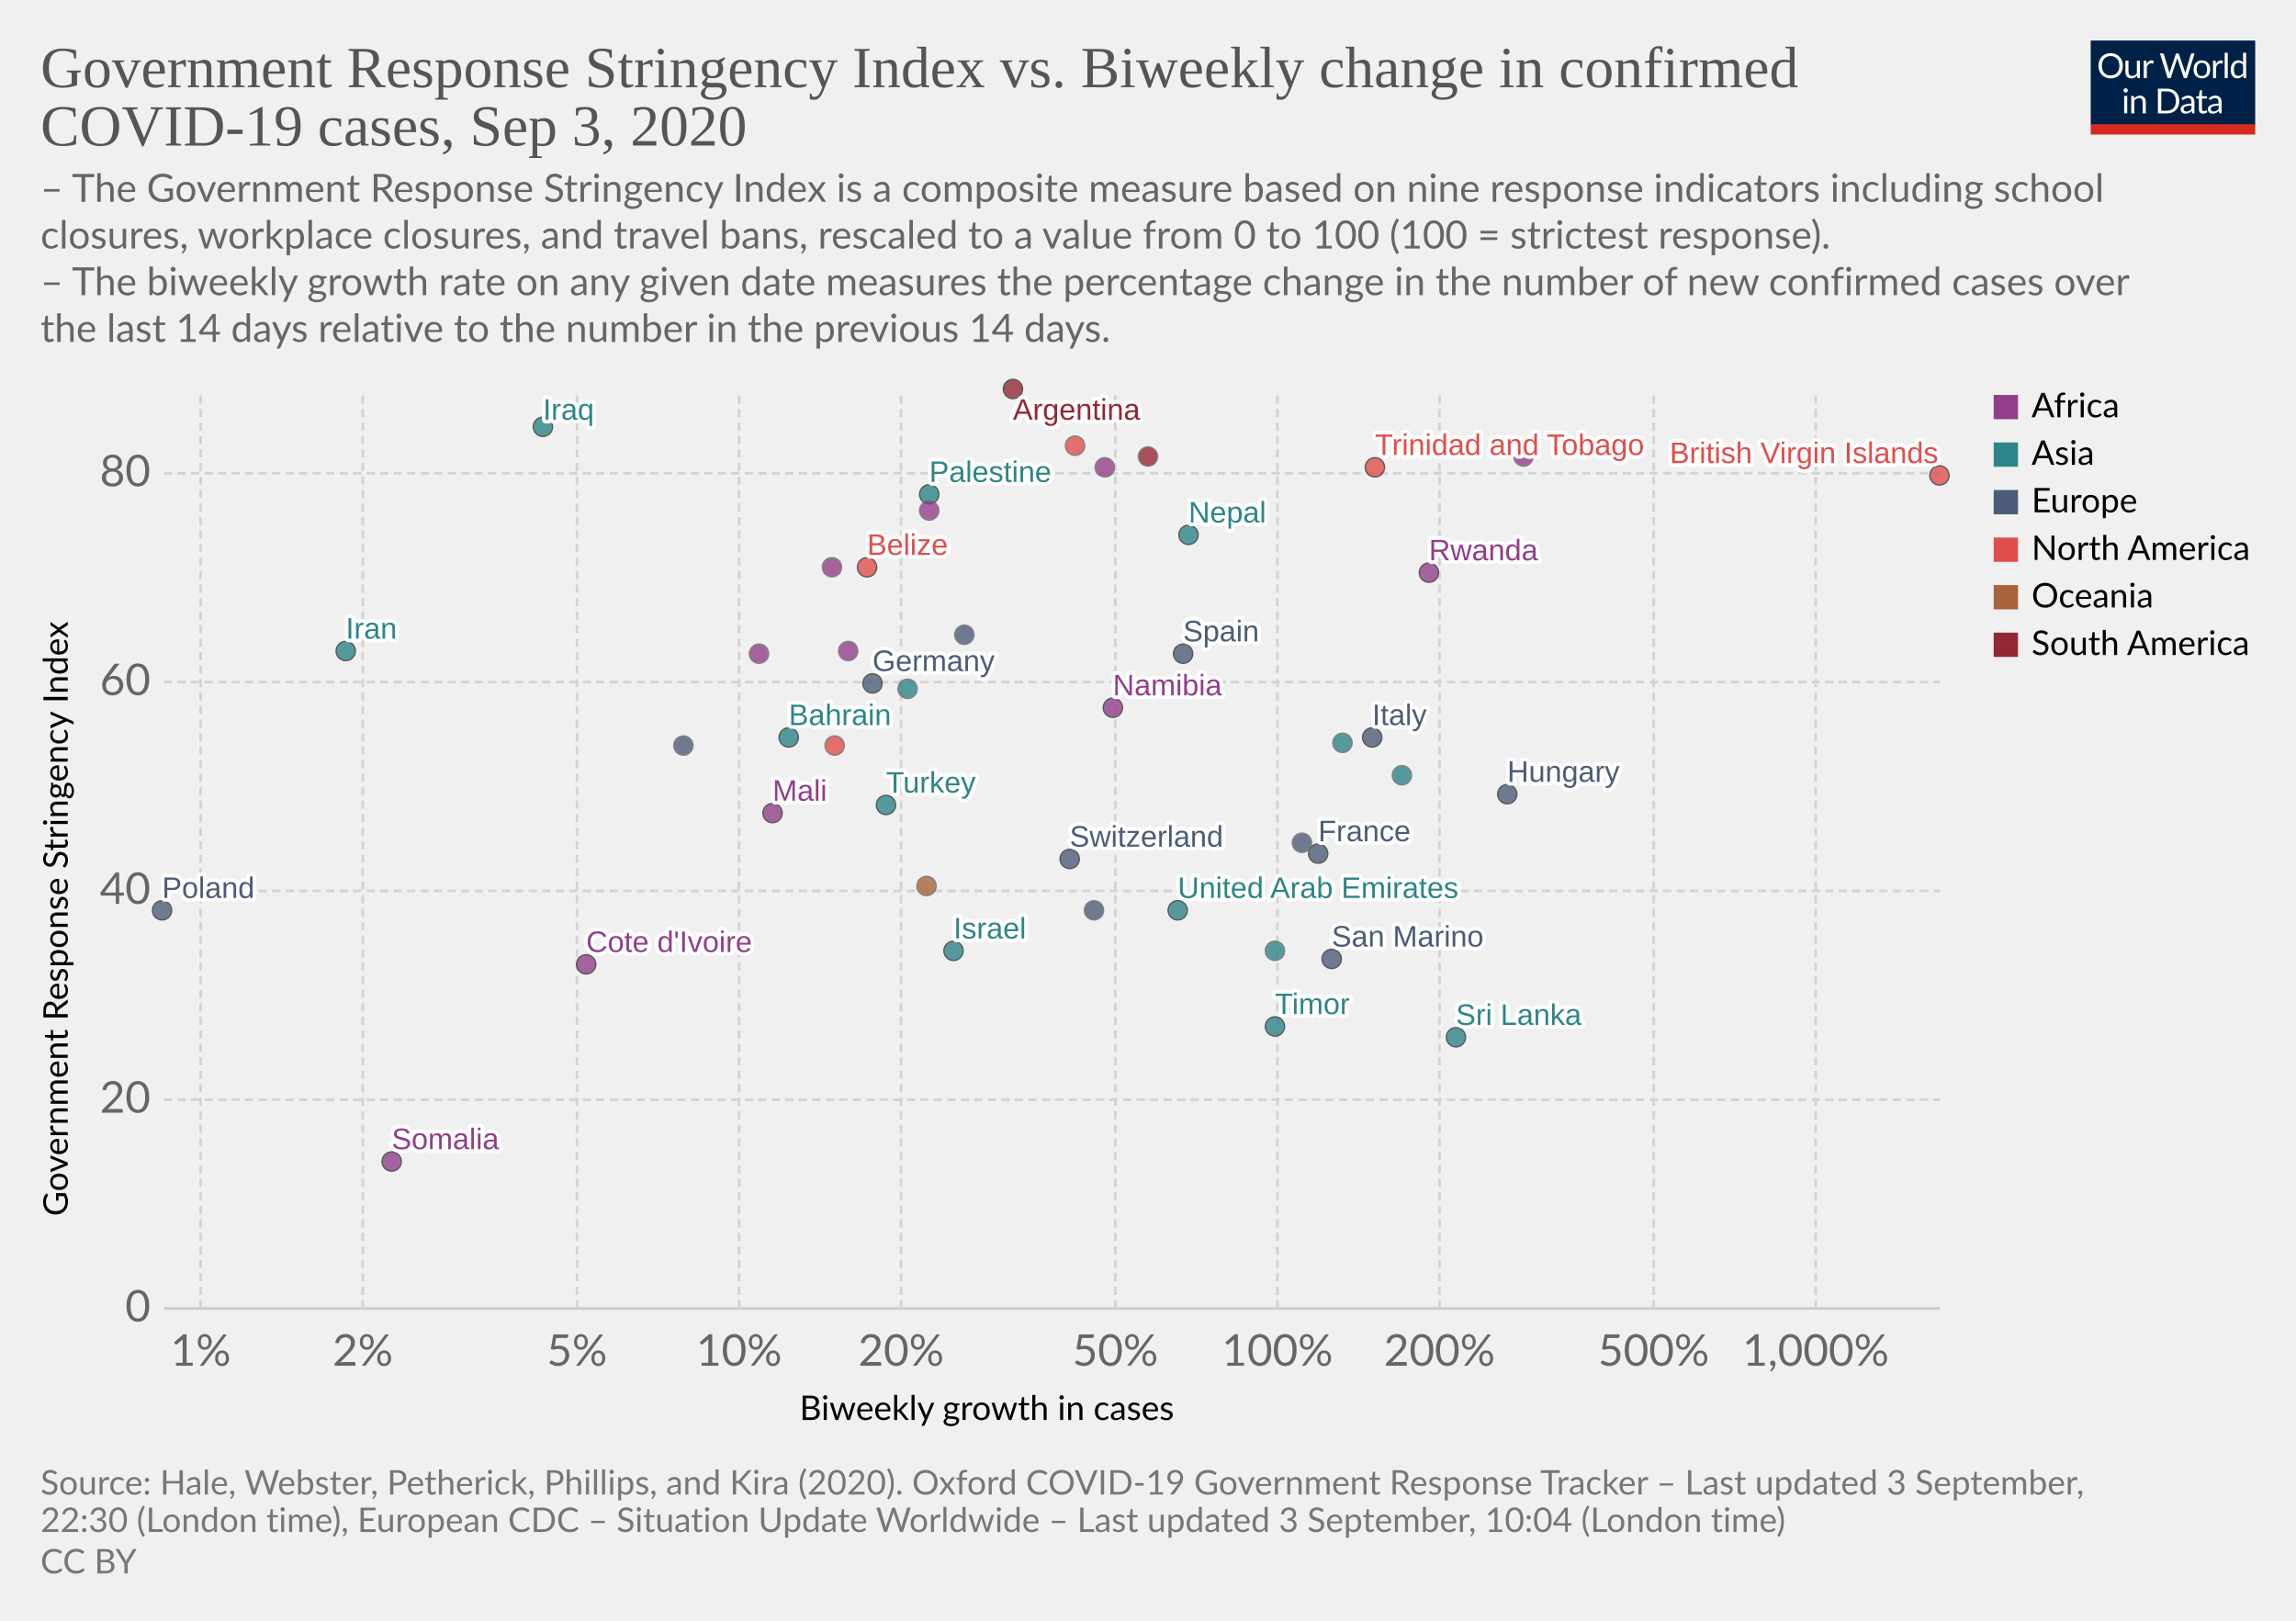
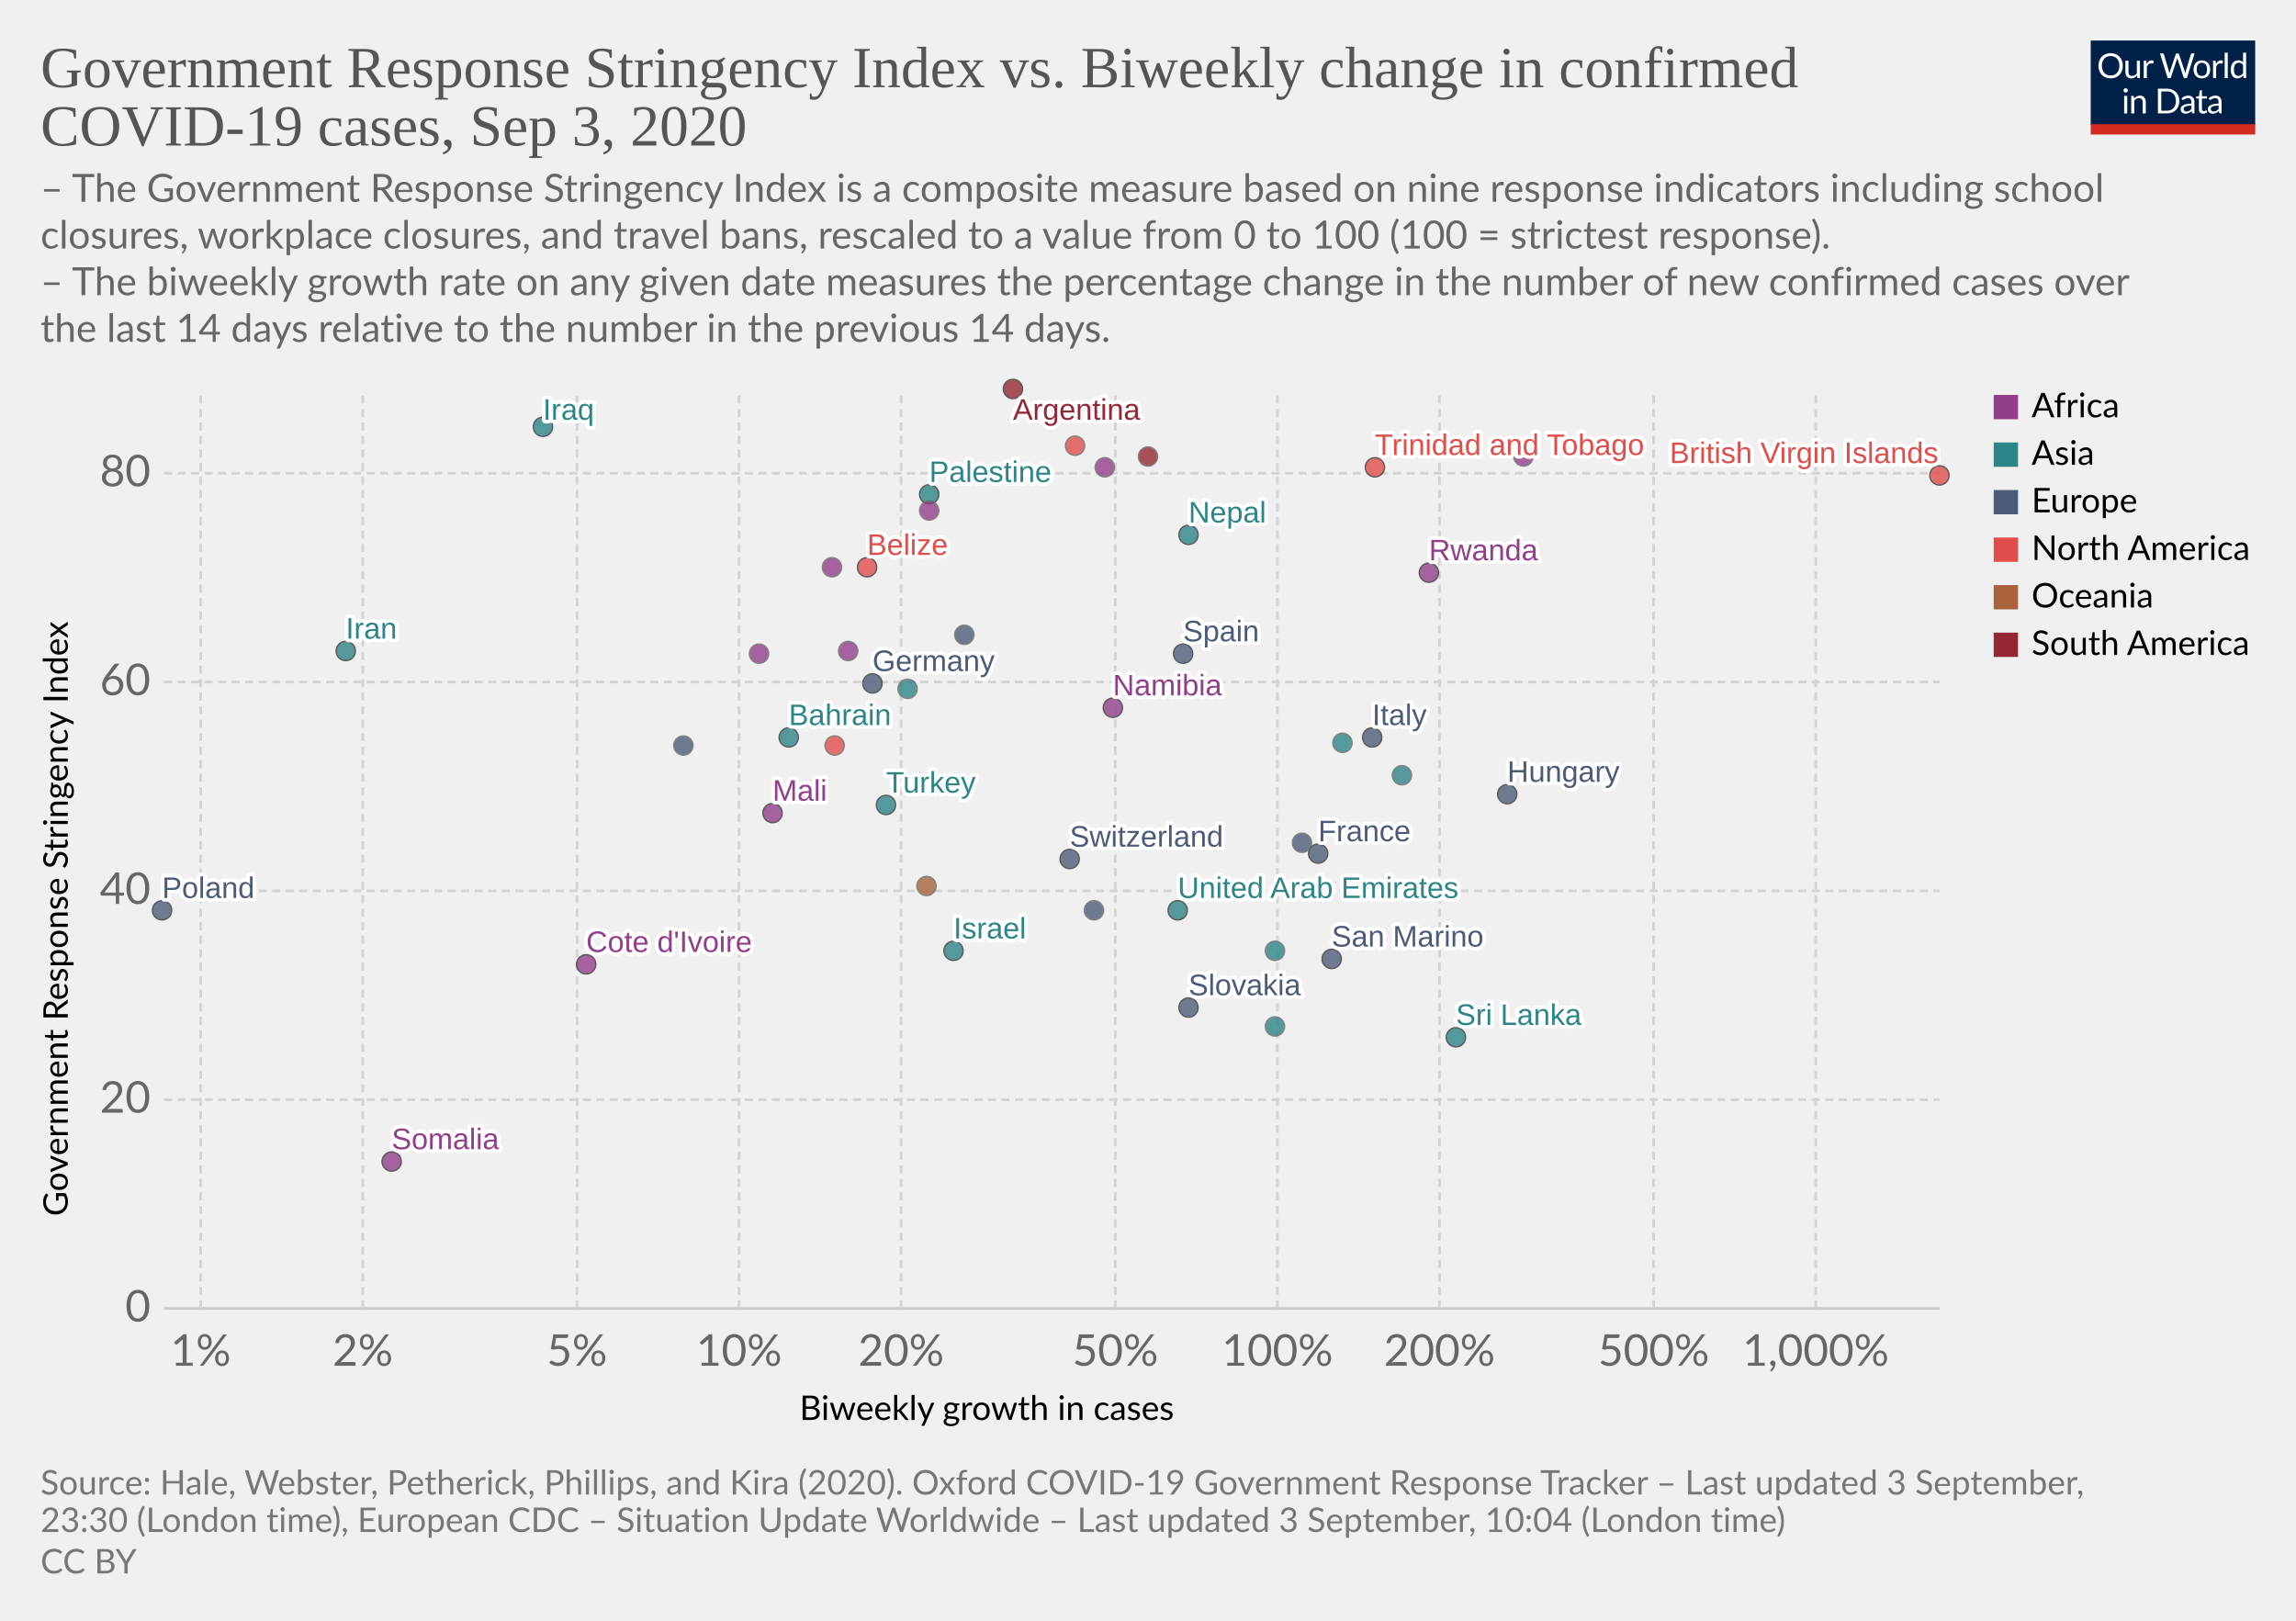
<svg xmlns="http://www.w3.org/2000/svg" version="1.1" style="background-color:#fff;-webkit-font-smoothing:antialiased" width="850" height="600" viewBox="0 0 850 600" font-family="Lato,'Helvetica Neue',Helvetica,Arial,sans-serif" font-size="18" text-rendering="optimizeLegibility">
  <g class="HeaderView">
    <g transform="matrix(.29 0 0 .29 774 15)">
      <svg width="210" height="120" viewBox="0 0 210 120" fill="none">
        <g clip-path="url(#clip0)">
          <path d="M0 0h210v107.89H0V0z" fill="#002147" />
          <path d="M40.98 32.25c0 2.36-.38 4.53-1.12 6.51a14.26 14.26 0 01-8.1 8.4c-1.9.78-4.02 1.17-6.34 1.17a16.6 16.6 0 01-6.33-1.17 14.31 14.31 0 01-8.08-8.4 18.29 18.29 0 01-1.12-6.51c0-2.36.38-4.53 1.12-6.5a14.32 14.32 0 018.07-8.44c1.92-.8 4.03-1.19 6.34-1.19 2.32 0 4.43.4 6.34 1.19 1.92.8 3.56 1.9 4.93 3.34a14.87 14.87 0 013.17 5.1 18.1 18.1 0 011.12 6.5zm-4.38 0c0-1.94-.26-3.68-.8-5.22a10.91 10.91 0 00-2.24-3.89 9.68 9.68 0 00-3.52-2.46 11.95 11.95 0 00-4.62-.86c-1.68 0-3.21.28-4.6.86a9.88 9.88 0 00-3.54 2.46 10.91 10.91 0 00-2.24 3.9c-.53 1.53-.8 3.27-.8 5.2 0 1.94.27 3.68.8 5.22a11.17 11.17 0 002.24 3.9 10.01 10.01 0 003.55 2.44c1.38.56 2.9.83 4.6.83 1.7 0 3.24-.27 4.61-.83a9.8 9.8 0 003.52-2.44 11.17 11.17 0 002.25-3.9c.53-1.54.8-3.28.8-5.21zm26.22-6.54V48H60.5c-.56 0-.9-.27-1.05-.81l-.31-2.4a12.45 12.45 0 01-3.26 2.6c-1.2.64-2.58.96-4.13.96-1.22 0-2.3-.2-3.24-.6a6.52 6.52 0 01-2.33-1.7 7.37 7.37 0 01-1.43-2.67c-.3-1.04-.46-2.2-.46-3.45V25.7h3.91v14.22c0 1.68.38 2.99 1.15 3.91.77.93 1.96 1.39 3.54 1.39 1.16 0 2.24-.27 3.23-.82a10.42 10.42 0 002.8-2.28V25.7h3.91zm8.61 4.47a9.94 9.94 0 012.6-3.56 5.64 5.64 0 013.76-1.3c.47 0 .92.05 1.34.15.44.1.83.27 1.17.49l-.3 2.92c-.09.37-.3.55-.66.55-.2 0-.5-.04-.9-.13a6.21 6.21 0 00-3.24.18c-.54.2-1.03.5-1.47.92-.42.4-.81.9-1.17 1.5-.33.58-.64 1.26-.92 2.02V48H67.7V25.71h2.25c.42 0 .72.08.88.25.16.16.27.44.33.83l.26 3.39zm61.16-13.7L122.75 48h-3.82l-7.99-24.05a21.95 21.95 0 01-.42-1.58 38.36 38.36 0 01-.44 1.58L102.05 48h-3.83L88.4 16.47h3.54c.38 0 .7.1.95.29.26.2.43.43.5.73l6.52 21.9c.1.4.2.83.28 1.28.1.46.2.94.29 1.46l.3-1.46c.12-.47.25-.9.38-1.27l7.41-21.91c.1-.25.26-.48.51-.69.27-.22.58-.33.95-.33h1.23c.38 0 .69.1.92.29.24.2.41.43.53.73l7.4 21.9a28.4 28.4 0 01.68 2.62 29.52 29.52 0 01.52-2.61l6.54-21.91c.07-.27.23-.5.48-.7.27-.21.58-.32.95-.32h3.32zm9.35 8.88c1.63 0 3.1.27 4.4.82a9.43 9.43 0 015.46 5.94c.5 1.4.74 2.98.74 4.73 0 1.76-.25 3.34-.74 4.75a9.43 9.43 0 01-5.46 5.92c-1.3.52-2.77.79-4.4.79-1.64 0-3.12-.27-4.44-.8a9.42 9.42 0 01-3.35-2.3c-.92-1-1.63-2.2-2.13-3.61-.49-1.41-.73-3-.73-4.75s.24-3.33.73-4.73c.5-1.43 1.2-2.64 2.13-3.63a9.4 9.4 0 013.35-2.31c1.32-.55 2.8-.82 4.44-.82zm0 19.89c2.2 0 3.84-.73 4.93-2.2 1.08-1.48 1.63-3.54 1.63-6.18 0-2.66-.55-4.72-1.63-6.2-1.09-1.49-2.73-2.23-4.93-2.23-1.12 0-2.09.2-2.93.57a5.7 5.7 0 00-2.06 1.65 7.5 7.5 0 00-1.24 2.67c-.26 1.04-.4 2.22-.4 3.54 0 2.64.55 4.7 1.64 6.18 1.1 1.47 2.76 2.2 4.99 2.2zm17.97-15.07a9.94 9.94 0 012.6-3.56 5.64 5.64 0 013.76-1.3c.47 0 .91.05 1.34.15.44.1.83.27 1.16.49l-.28 2.92c-.09.37-.31.55-.66.55-.2 0-.5-.04-.9-.13a6.2 6.2 0 00-3.24.18c-.54.2-1.03.5-1.47.92-.43.4-.82.9-1.17 1.5a13.1 13.1 0 00-.92 2.02V48h-3.94V25.71h2.24c.43 0 .72.08.88.25.17.16.28.44.33.83l.27 3.39zm15.04-14.59V48h-3.92V15.6h3.92zm19.55 15.43a6.22 6.22 0 00-2.38-2.05 6.7 6.7 0 00-2.86-.6c-2.07 0-3.66.75-4.77 2.23-1.12 1.48-1.68 3.6-1.68 6.33 0 1.46.13 2.7.38 3.74a7.29 7.29 0 001.1 2.56 4.35 4.35 0 001.78 1.45c.7.3 1.5.46 2.4.46 1.29 0 2.41-.3 3.36-.88a9.6 9.6 0 002.67-2.49V31.02zm3.91-15.43V48h-2.33c-.56 0-.9-.27-1.06-.81l-.35-2.71a12.13 12.13 0 01-3.25 2.77 8.28 8.28 0 01-4.23 1.06 7.31 7.31 0 01-6.14-2.9c-.73-.96-1.3-2.15-1.69-3.57a18.35 18.35 0 01.07-9.48 11.29 11.29 0 011.89-3.7 8.7 8.7 0 017.06-3.34 7.96 7.96 0 016.12 2.62V15.59h3.91zM46.61 70.71V93H42.7V70.71h3.91zm.84-7c0 .39-.08.75-.24 1.09a2.81 2.81 0 01-1.52 1.47 2.67 2.67 0 01-2.16 0 2.9 2.9 0 01-1.45-1.47 2.67 2.67 0 010-2.16c.15-.35.35-.65.6-.9.25-.27.53-.47.85-.62a2.67 2.67 0 012.16 0c.35.15.65.35.9.62.27.25.47.55.62.9.16.34.24.7.24 1.08zm7.97 10.24c.49-.54 1-1.04 1.54-1.48a9.85 9.85 0 013.66-1.84 8.96 8.96 0 015.43.35c.94.4 1.72.97 2.33 1.71a7.36 7.36 0 011.43 2.67c.32 1.04.49 2.19.49 3.45V93h-3.94V78.81c0-1.69-.4-3-1.17-3.92-.76-.93-1.93-1.4-3.5-1.4a6.6 6.6 0 00-3.25.83c-1 .56-1.92 1.31-2.77 2.27V93h-3.94V70.71h2.35c.56 0 .9.28 1.04.82l.3 2.42zm57.7 3.3c0 2.36-.37 4.5-1.11 6.44a14.3 14.3 0 01-3.17 4.98 14.1 14.1 0 01-4.93 3.2c-1.9.76-4.02 1.13-6.33 1.13H85.8V61.47h11.77c2.31 0 4.42.39 6.33 1.15a13.8 13.8 0 018.1 8.18 17.75 17.75 0 011.12 6.45zm-4.37 0c0-1.94-.26-3.67-.8-5.2a10.94 10.94 0 00-2.23-3.87 9.57 9.57 0 00-3.53-2.42 12.23 12.23 0 00-4.61-.83h-7.5v24.62h7.5c1.7 0 3.24-.28 4.61-.84a9.7 9.7 0 003.53-2.4 10.94 10.94 0 002.24-3.87c.53-1.53.8-3.26.8-5.2zm19.8 5.72c-1.8.06-3.34.2-4.62.44-1.26.22-2.3.51-3.1.88-.8.36-1.37.8-1.74 1.3-.35.5-.53 1.05-.53 1.67 0 .58.1 1.1.3 1.52a3 3 0 00.76 1.05c.34.27.73.46 1.17.6.45.11.94.17 1.45.17a7.28 7.28 0 003.5-.81 11.95 11.95 0 002.82-2.2v-4.62zm-12.65-9.11a12.73 12.73 0 013.98-2.66c1.43-.59 3-.88 4.73-.88 1.25 0 2.36.2 3.33.61a6.81 6.81 0 013.94 4.38c.33 1.04.5 2.19.5 3.43V93h-1.74a1.8 1.8 0 01-.88-.18c-.2-.13-.36-.38-.48-.74l-.44-2.12c-.59.55-1.16 1.03-1.72 1.46a9.48 9.48 0 01-3.74 1.7c-.69.15-1.46.23-2.3.23-.87 0-1.69-.12-2.45-.35a5.34 5.34 0 01-3.34-2.93 6.64 6.64 0 01-.49-2.64c0-.88.25-1.72.73-2.53a6.33 6.33 0 012.35-2.17c1.09-.63 2.5-1.15 4.25-1.54 1.75-.41 3.89-.65 6.42-.7v-1.75c0-1.73-.37-3.03-1.12-3.91-.75-.9-1.84-1.34-3.28-1.34-.97 0-1.78.12-2.44.37-.64.23-1.2.5-1.7.81l-1.23.82c-.33.23-.67.35-1 .35-.27 0-.5-.07-.69-.2a2.1 2.1 0 01-.48-.53l-.7-1.25zm27.67 19.5c-1.76 0-3.12-.5-4.07-1.48-.94-.98-1.41-2.4-1.41-4.25V74h-2.68a.9.9 0 01-.6-.2c-.16-.14-.24-.36-.24-.66v-1.56l3.65-.46.9-6.89a.9.9 0 01.29-.52.88.88 0 01.62-.22H142v7.67h6.44V74H142v13.38c0 .94.22 1.63.68 2.09.45.45 1.04.68 1.76.68a3.21 3.21 0 001.85-.53l.55-.35c.16-.12.3-.18.41-.18.2 0 .4.13.55.38l1.15 1.87a7.45 7.45 0 01-2.44 1.5c-.96.35-1.94.52-2.95.52zm19.68-10.4c-1.8.07-3.34.21-4.62.45-1.26.22-2.3.51-3.1.88-.8.36-1.37.8-1.74 1.3-.35.5-.53 1.05-.53 1.67 0 .58.1 1.1.3 1.52.18.42.44.77.76 1.05.34.27.73.46 1.17.6.45.11.94.17 1.45.17a7.3 7.3 0 003.5-.81 12.04 12.04 0 002.82-2.2v-4.62zm-12.65-9.1a12.72 12.72 0 013.99-2.66c1.42-.59 3-.88 4.72-.88 1.25 0 2.36.2 3.33.61a6.81 6.81 0 013.94 4.38c.33 1.04.5 2.19.5 3.43V93h-1.74a1.8 1.8 0 01-.88-.18c-.2-.13-.36-.38-.48-.74l-.44-2.12c-.59.55-1.16 1.03-1.72 1.46a9.48 9.48 0 01-3.74 1.7c-.69.15-1.46.23-2.3.23-.87 0-1.69-.12-2.45-.35a5.33 5.33 0 01-3.34-2.93 6.62 6.62 0 01-.49-2.64c0-.88.25-1.72.73-2.53a6.33 6.33 0 012.35-2.17c1.09-.63 2.5-1.15 4.25-1.54a31.2 31.2 0 016.42-.7v-1.75c0-1.73-.37-3.03-1.12-3.91-.75-.9-1.84-1.34-3.28-1.34-.97 0-1.78.12-2.44.37-.64.23-1.2.5-1.7.81-.46.3-.87.57-1.22.82-.34.23-.68.35-1.02.35-.26 0-.49-.07-.68-.2a1.88 1.88 0 01-.48-.53l-.7-1.25z" fill="#fff" />
          <path fill="#D42B21" d="M0 106.79h210V120H0z" />
        </g>
        <defs>
          <clipPath id="clip0">
            <path fill="#fff" d="M0 0h210v120H0z" />
          </clipPath>
        </defs>
      </svg>
    </g>
    <a href="https://ourworldindata.org/grapher/government-response-stringency-index-vs-biweekly-change-in-confirmed-covid-19-cases?year=latest" target="_blank" font-family="&quot;Playfair Display&quot;,Georgia,&quot;Times New Roman&quot;,serif">
      <text font-size="21.6" x="15" y="32.3" fill="#555">
        <tspan x="15" y="32.28">Government Response Stringency Index vs. Biweekly change in confirmed</tspan>
        <tspan x="15" y="53.88">COVID-19 cases, Sep 3, 2020</tspan>
      </text>
    </a>
    <text font-size="14.4" x="15" y="74.7" fill="#666">
      <tspan x="15" y="74.72">– The Government Response Stringency Index is a composite measure based on nine response indicators including school</tspan>
      <tspan x="15" y="92">closures, workplace closures, and travel bans, rescaled to a value from 0 to 100 (100 = strictest response).</tspan>
      <tspan x="15" y="109.28"> – The biweekly growth rate on any given date measures the percentage change in the number of new confirmed cases over</tspan>
      <tspan x="15" y="126.56">the last 14 days relative to the number in the previous 14 days.</tspan>
    </text>
  </g>
  <g class="ScatterPlot">
    <g class="DualAxisView">
      <g class="HorizontalAxis">
        <text font-size="12.6" x="296" y="525.7">
          <tspan x="295.99" y="525.68">Biweekly growth in cases</tspan>
        </text>
        <text x="74.3" y="505.6" fill="#666" text-anchor="middle" font-size="16.2">1%</text>
        <text x="134.3" y="505.6" fill="#666" text-anchor="middle" font-size="16.2">2%</text>
        <text x="213.6" y="505.6" fill="#666" text-anchor="middle" font-size="16.2">5%</text>
        <text x="273.6" y="505.6" fill="#666" text-anchor="middle" font-size="16.2">10%</text>
        <text x="333.6" y="505.6" fill="#666" text-anchor="middle" font-size="16.2">20%</text>
        <text x="412.9" y="505.6" fill="#666" text-anchor="middle" font-size="16.2">50%</text>
        <text x="472.9" y="505.6" fill="#666" text-anchor="middle" font-size="16.2">100%</text>
        <text x="532.9" y="505.6" fill="#666" text-anchor="middle" font-size="16.2">200%</text>
        <text x="612.2" y="505.6" fill="#666" text-anchor="middle" font-size="16.2">500%</text>
        <text x="672.2" y="505.6" fill="#666" text-anchor="middle" font-size="16.2">1,000%</text>
      </g>
      <g class="VerticalAxis">
        <text font-size="12.6" x="-450.2" y="25.1" transform="rotate(-90)">
          <tspan x="-450.2" y="25.08">Government Response Stringency Index</tspan>
        </text>
        <text x="55.74" y="484.4" fill="#666" dominant-baseline="middle" text-anchor="end" font-size="16.2">0</text>
        <text x="55.74" y="407.1" fill="#666" dominant-baseline="middle" text-anchor="end" font-size="16.2">20</text>
        <text x="55.74" y="329.8" fill="#666" dominant-baseline="middle" text-anchor="end" font-size="16.2">40</text>
        <text x="55.74" y="252.5" fill="#666" dominant-baseline="middle" text-anchor="end" font-size="16.2">60</text>
        <text x="55.74" y="175.2" fill="#666" dominant-baseline="middle" text-anchor="end" font-size="16.2">80</text>
      </g>
      <g class="AxisGridLines horizontalLines">
        <path stroke="#ccc" d="M60.74 484.4h657.35" />
        <path stroke="#d3d3d3" stroke-dasharray="3,2" d="M60.74 407.1h657.35M60.74 329.8h657.35M60.74 252.5h657.35M60.74 175.2h657.35" />
      </g>
      <g class="AxisGridLines verticalLines" stroke="#d3d3d3" stroke-dasharray="3,2">
        <path d="M74.3 484.4v-340M134.3 484.4v-340M213.6 484.4v-340M273.6 484.4v-340M333.6 484.4v-340M412.9 484.4v-340M472.9 484.4v-340M532.9 484.4v-340M612.2 484.4v-340M672.2 484.4v-340" />
      </g>
    </g>
    <g class="PointsWithLabels clickable" clip-path="url(#a)" font-family="Arial, sans-serif">
      <path fill="rgba(255,255,255,0)" d="M60.74 144.4h657.35v340H60.74z" />
      <defs>
        <clipPath id="a">
          <path d="M50.74 134.4h677.35v360H50.74z" />
        </clipPath>
      </defs>
      <g class="key-United-Arab-Emirates_0">
        <circle cx="436" cy="337" r="3.57" fill="#2D8587" opacity=".8" stroke="#333" stroke-width=".5" />
      </g>
      <g class="key-Argentina_0">
        <circle cx="375" cy="144" r="3.57" fill="#932834" opacity=".8" stroke="#333" stroke-width=".5" />
      </g>
      <g class="key-Bahrain_0">
        <circle cx="292" cy="273" r="3.57" fill="#2D8587" opacity=".8" stroke="#333" stroke-width=".5" />
      </g>
      <g class="key-Belize_0">
        <circle cx="321" cy="210" r="3.57" fill="#E04E4B" opacity=".8" stroke="#333" stroke-width=".5" />
      </g>
      <g class="key-Switzerland_0">
        <circle cx="396" cy="318" r="3.57" fill="#4C5C78" opacity=".8" stroke="#333" stroke-width=".5" />
      </g>
      <g class="key-Germany_0">
        <circle cx="323" cy="253" r="3.57" fill="#4C5C78" opacity=".8" stroke="#333" stroke-width=".5" />
      </g>
      <g class="key-Bosnia-and-Herzegovina_0">
        <circle cx="253" cy="276" r="3.57" fill="#4C5C78" opacity=".8" stroke="#666" stroke-width=".5" />
      </g>
      <g class="key-Palestine_0">
        <circle cx="344" cy="183" r="3.57" fill="#2D8587" opacity=".8" stroke="#333" stroke-width=".5" />
      </g>
      <g class="key-Paraguay_0">
        <circle cx="425" cy="169" r="3.57" fill="#932834" opacity=".8" stroke="#666" stroke-width=".5" />
      </g>
      <g class="key-Brunei_0">
        <circle cx="472" cy="352" r="3.57" fill="#2D8587" opacity=".8" stroke="#666" stroke-width=".5" />
      </g>
      <g class="key-Cote-d__0027Ivoire_0">
        <circle cx="217" cy="357" r="3.57" fill="#923E8B" opacity=".8" stroke="#333" stroke-width=".5" />
      </g>
      <g class="key-Turkey_0">
        <circle cx="328" cy="298" r="3.57" fill="#2D8587" opacity=".8" stroke="#333" stroke-width=".5" />
      </g>
      <g class="key-Trinidad-and-Tobago_0">
        <circle cx="509" cy="173" r="3.57" fill="#E04E4B" opacity=".8" stroke="#333" stroke-width=".5" />
      </g>
      <g class="key-Ethiopia_0">
        <circle cx="409" cy="173" r="3.57" fill="#923E8B" opacity=".8" stroke="#666" stroke-width=".5" />
      </g>
      <g class="key-Egypt_0">
        <circle cx="314" cy="241" r="3.57" fill="#923E8B" opacity=".8" stroke="#666" stroke-width=".5" />
      </g>
      <g class="key-Spain_0">
        <circle cx="438" cy="242" r="3.57" fill="#4C5C78" opacity=".8" stroke="#333" stroke-width=".5" />
      </g>
      <g class="key-Finland_0">
        <circle cx="405" cy="337" r="3.57" fill="#4C5C78" opacity=".8" stroke="#666" stroke-width=".5" />
      </g>
      <g class="key-France_0">
        <circle cx="488" cy="316" r="3.57" fill="#4C5C78" opacity=".8" stroke="#333" stroke-width=".5" />
      </g>
      <g class="key-United-Kingdom_0">
        <circle cx="357" cy="235" r="3.57" fill="#4C5C78" opacity=".8" stroke="#666" stroke-width=".5" />
      </g>
      <g class="key-Georgia_0">
        <circle cx="336" cy="255" r="3.57" fill="#2D8587" opacity=".8" stroke="#666" stroke-width=".5" />
      </g>
      <g class="key-Honduras_0">
        <circle cx="398" cy="165" r="3.57" fill="#E04E4B" opacity=".8" stroke="#666" stroke-width=".5" />
      </g>
      <g class="key-Hungary_0">
        <circle cx="558" cy="294" r="3.57" fill="#4C5C78" opacity=".8" stroke="#333" stroke-width=".5" />
      </g>
      <g class="key-Iran_0">
        <circle cx="128" cy="241" r="3.57" fill="#2D8587" opacity=".8" stroke="#333" stroke-width=".5" />
      </g>
      <g class="key-Iraq_0">
        <circle cx="201" cy="158" r="3.57" fill="#2D8587" opacity=".8" stroke="#333" stroke-width=".5" />
      </g>
      <g class="key-Israel_0">
        <circle cx="353" cy="352" r="3.57" fill="#2D8587" opacity=".8" stroke="#333" stroke-width=".5" />
      </g>
      <g class="key-Italy_0">
        <circle cx="508" cy="273" r="3.57" fill="#4C5C78" opacity=".8" stroke="#333" stroke-width=".5" />
      </g>
      <g class="key-Jordan_0">
        <circle cx="519" cy="287" r="3.57" fill="#2D8587" opacity=".8" stroke="#666" stroke-width=".5" />
      </g>
      <g class="key-San-Marino_0">
        <circle cx="493" cy="355" r="3.57" fill="#4C5C78" opacity=".8" stroke="#333" stroke-width=".5" />
      </g>
+       <g class="key-Slovakia_0">
+         <circle cx="440" cy="373" r="3.57" fill="#4C5C78" opacity=".8" stroke="#333" stroke-width=".5" />
+       </g>
      <g class="key-Uganda_0">
        <circle cx="564" cy="169" r="3.57" fill="#923E8B" opacity=".8" stroke="#666" stroke-width=".5" />
      </g>
      <g class="key-Angola_0">
        <circle cx="344" cy="189" r="3.57" fill="#923E8B" opacity=".8" stroke="#666" stroke-width=".5" />
      </g>
      <g class="key-Mozambique_0">
        <circle cx="281" cy="242" r="3.57" fill="#923E8B" opacity=".8" stroke="#666" stroke-width=".5" />
      </g>
      <g class="key-Turks-and-Caicos-Islands_0">
        <circle cx="309" cy="276" r="3.57" fill="#E04E4B" opacity=".8" stroke="#666" stroke-width=".5" />
      </g>
      <g class="key-Mali_0">
        <circle cx="286" cy="301" r="3.57" fill="#923E8B" opacity=".8" stroke="#333" stroke-width=".5" />
      </g>
      <g class="key-British-Virgin-Islands_0">
        <circle cx="718" cy="176" r="3.57" fill="#E04E4B" opacity=".8" stroke="#333" stroke-width=".5" />
      </g>
      <g class="key-Timor_0">
-         <circle cx="472" cy="380" r="3.57" fill="#2D8587" opacity=".8" stroke="#333" stroke-width=".5" />
+         <circle cx="472" cy="380" r="3.57" fill="#2D8587" opacity=".8" stroke="#666" stroke-width=".5" />
      </g>
      <g class="key-South-Korea_0">
        <circle cx="497" cy="275" r="3.57" fill="#2D8587" opacity=".8" stroke="#666" stroke-width=".5" />
      </g>
      <g class="key-Sri-Lanka_0">
        <circle cx="539" cy="384" r="3.57" fill="#2D8587" opacity=".8" stroke="#333" stroke-width=".5" />
      </g>
      <g class="key-Nepal_0">
        <circle cx="440" cy="198" r="3.57" fill="#2D8587" opacity=".8" stroke="#333" stroke-width=".5" />
      </g>
      <g class="key-New-Zealand_0">
        <circle cx="343" cy="328" r="3.57" fill="#A8633C" opacity=".8" stroke="#666" stroke-width=".5" />
      </g>
      <g class="key-Poland_0">
        <circle cx="60" cy="337" r="3.57" fill="#4C5C78" opacity=".8" stroke="#333" stroke-width=".5" />
      </g>
      <g class="key-Namibia_0">
        <circle cx="412" cy="262" r="3.57" fill="#923E8B" opacity=".8" stroke="#333" stroke-width=".5" />
      </g>
      <g class="key-Rwanda_0">
        <circle cx="529" cy="212" r="3.57" fill="#923E8B" opacity=".8" stroke="#333" stroke-width=".5" />
      </g>
      <g class="key-Somalia_0">
        <circle cx="145" cy="430" r="3.57" fill="#923E8B" opacity=".8" stroke="#333" stroke-width=".5" />
      </g>
      <g class="key-Gibraltar_0">
        <circle cx="482" cy="312" r="3.57" fill="#4C5C78" opacity=".8" stroke="#666" stroke-width=".5" />
      </g>
      <g class="key-Cape-Verde_0">
        <circle cx="308" cy="210" r="3.57" fill="#923E8B" opacity=".8" stroke="#666" stroke-width=".5" />
      </g>
      <g class="backgroundLabels" fill="#333" font-size="11" font-weight="400">
        <text x="436" y="332.43" fill="#fff" stroke="#fff" stroke-linecap="round" stroke-linejoin="round" stroke-width=".25em">United Arab Emirates</text>
        <text x="436" y="332.43" fill="#2D8587">United Arab Emirates</text>
        <text x="375" y="155.4" fill="#fff" stroke="#fff" stroke-linecap="round" stroke-linejoin="round" stroke-width=".25em">Argentina</text>
        <text x="375" y="155.4" fill="#932834">Argentina</text>
        <text x="292" y="268.43" fill="#fff" stroke="#fff" stroke-linecap="round" stroke-linejoin="round" stroke-width=".25em">Bahrain</text>
        <text x="292" y="268.43" fill="#2D8587">Bahrain</text>
        <text x="321" y="205.43" fill="#fff" stroke="#fff" stroke-linecap="round" stroke-linejoin="round" stroke-width=".25em">Belize</text>
        <text x="321" y="205.43" fill="#E04E4B">Belize</text>
        <text x="396" y="313.43" fill="#fff" stroke="#fff" stroke-linecap="round" stroke-linejoin="round" stroke-width=".25em">Switzerland</text>
        <text x="396" y="313.43" fill="#4C5C78">Switzerland</text>
        <text x="323" y="248.43" fill="#fff" stroke="#fff" stroke-linecap="round" stroke-linejoin="round" stroke-width=".25em">Germany</text>
        <text x="323" y="248.43" fill="#4C5C78">Germany</text>
        <text x="344" y="178.43" fill="#fff" stroke="#fff" stroke-linecap="round" stroke-linejoin="round" stroke-width=".25em">Palestine</text>
        <text x="344" y="178.43" fill="#2D8587">Palestine</text>
        <text x="217" y="352.43" fill="#fff" stroke="#fff" stroke-linecap="round" stroke-linejoin="round" stroke-width=".25em">Cote d'Ivoire</text>
        <text x="217" y="352.43" fill="#923E8B">Cote d'Ivoire</text>
        <text x="328" y="293.43" fill="#fff" stroke="#fff" stroke-linecap="round" stroke-linejoin="round" stroke-width=".25em">Turkey</text>
        <text x="328" y="293.43" fill="#2D8587">Turkey</text>
        <text x="509" y="168.43" fill="#fff" stroke="#fff" stroke-linecap="round" stroke-linejoin="round" stroke-width=".25em">Trinidad and Tobago</text>
        <text x="509" y="168.43" fill="#E04E4B">Trinidad and Tobago</text>
        <text x="438" y="237.43" fill="#fff" stroke="#fff" stroke-linecap="round" stroke-linejoin="round" stroke-width=".25em">Spain</text>
        <text x="438" y="237.43" fill="#4C5C78">Spain</text>
        <text x="488" y="311.43" fill="#fff" stroke="#fff" stroke-linecap="round" stroke-linejoin="round" stroke-width=".25em">France</text>
        <text x="488" y="311.43" fill="#4C5C78">France</text>
        <text x="558" y="289.43" fill="#fff" stroke="#fff" stroke-linecap="round" stroke-linejoin="round" stroke-width=".25em">Hungary</text>
        <text x="558" y="289.43" fill="#4C5C78">Hungary</text>
        <text x="128" y="236.43" fill="#fff" stroke="#fff" stroke-linecap="round" stroke-linejoin="round" stroke-width=".25em">Iran</text>
        <text x="128" y="236.43" fill="#2D8587">Iran</text>
        <text x="201" y="155.4" fill="#fff" stroke="#fff" stroke-linecap="round" stroke-linejoin="round" stroke-width=".25em">Iraq</text>
        <text x="201" y="155.4" fill="#2D8587">Iraq</text>
        <text x="353" y="347.43" fill="#fff" stroke="#fff" stroke-linecap="round" stroke-linejoin="round" stroke-width=".25em">Israel</text>
        <text x="353" y="347.43" fill="#2D8587">Israel</text>
        <text x="508" y="268.43" fill="#fff" stroke="#fff" stroke-linecap="round" stroke-linejoin="round" stroke-width=".25em">Italy</text>
        <text x="508" y="268.43" fill="#4C5C78">Italy</text>
        <text x="493" y="350.43" fill="#fff" stroke="#fff" stroke-linecap="round" stroke-linejoin="round" stroke-width=".25em">San Marino</text>
        <text x="493" y="350.43" fill="#4C5C78">San Marino</text>
+         <text x="440" y="368.43" fill="#fff" stroke="#fff" stroke-linecap="round" stroke-linejoin="round" stroke-width=".25em">Slovakia</text>
+         <text x="440" y="368.43" fill="#4C5C78">Slovakia</text>
        <text x="286" y="296.43" fill="#fff" stroke="#fff" stroke-linecap="round" stroke-linejoin="round" stroke-width=".25em">Mali</text>
        <text x="286" y="296.43" fill="#923E8B">Mali</text>
        <text x="618.12" y="171.43" fill="#fff" stroke="#fff" stroke-linecap="round" stroke-linejoin="round" stroke-width=".25em">British Virgin Islands</text>
        <text x="618.12" y="171.43" fill="#E04E4B">British Virgin Islands</text>
-         <text x="472" y="375.43" fill="#fff" stroke="#fff" stroke-linecap="round" stroke-linejoin="round" stroke-width=".25em">Timor</text>
-         <text x="472" y="375.43" fill="#2D8587">Timor</text>
        <text x="539" y="379.43" fill="#fff" stroke="#fff" stroke-linecap="round" stroke-linejoin="round" stroke-width=".25em">Sri Lanka</text>
        <text x="539" y="379.43" fill="#2D8587">Sri Lanka</text>
        <text x="440" y="193.43" fill="#fff" stroke="#fff" stroke-linecap="round" stroke-linejoin="round" stroke-width=".25em">Nepal</text>
        <text x="440" y="193.43" fill="#2D8587">Nepal</text>
        <text x="60" y="332.43" fill="#fff" stroke="#fff" stroke-linecap="round" stroke-linejoin="round" stroke-width=".25em">Poland</text>
        <text x="60" y="332.43" fill="#4C5C78">Poland</text>
        <text x="412" y="257.43" fill="#fff" stroke="#fff" stroke-linecap="round" stroke-linejoin="round" stroke-width=".25em">Namibia</text>
        <text x="412" y="257.43" fill="#923E8B">Namibia</text>
        <text x="529" y="207.43" fill="#fff" stroke="#fff" stroke-linecap="round" stroke-linejoin="round" stroke-width=".25em">Rwanda</text>
        <text x="529" y="207.43" fill="#923E8B">Rwanda</text>
        <text x="145" y="425.43" fill="#fff" stroke="#fff" stroke-linecap="round" stroke-linejoin="round" stroke-width=".25em">Somalia</text>
        <text x="145" y="425.43" fill="#923E8B">Somalia</text>
      </g>
    </g>
    <g class="ScatterColorLegend clickable" cursor="pointer">
      <g class="legendMark">
        <path fill="#923E8B" d="M738.09 146.2h9v9h-9z" />
        <text font-size="12.6" x="752.1" y="154.5">
          <tspan x="752.09" y="154.48">Africa</tspan>
        </text>
      </g>
      <g class="legendMark">
        <path fill="#2D8587" d="M738.09 163.8h9v9h-9z" />
        <text font-size="12.6" x="752.1" y="172.1">
          <tspan x="752.09" y="172.08">Asia</tspan>
        </text>
      </g>
      <g class="legendMark">
        <path fill="#4C5C78" d="M738.09 181.4h9v9h-9z" />
        <text font-size="12.6" x="752.1" y="189.7">
          <tspan x="752.09" y="189.68">Europe</tspan>
        </text>
      </g>
      <g class="legendMark">
        <path fill="#E04E4B" d="M738.09 199h9v9h-9z" />
        <text font-size="12.6" x="752.1" y="207.3">
          <tspan x="752.09" y="207.28">North America</tspan>
        </text>
      </g>
      <g class="legendMark">
        <path fill="#A8633C" d="M738.09 216.6h9v9h-9z" />
        <text font-size="12.6" x="752.1" y="224.9">
          <tspan x="752.09" y="224.88">Oceania</tspan>
        </text>
      </g>
      <g class="legendMark">
        <path fill="#932834" d="M738.09 234.2h9v9h-9z" />
        <text font-size="12.6" x="752.1" y="242.5">
          <tspan x="752.09" y="242.48">South America</tspan>
        </text>
      </g>
    </g>
  </g>
  <g class="SourcesFooter" fill="#777">
    <g class="clickable" fill="#777">
      <text font-size="12.6" x="15" y="553.3">
        <tspan x="15" y="553.28">Source: Hale, Webster, Petherick, Phillips, and Kira (2020). Oxford COVID-19 Government Response Tracker – Last updated 3 September,</tspan>
-         <tspan x="15" y="567.14">22:30 (London time), European CDC – Situation Update Worldwide – Last updated 3 September, 10:04 (London time)</tspan>
+         <tspan x="15" y="567.14">23:30 (London time), European CDC – Situation Update Worldwide – Last updated 3 September, 10:04 (London time)</tspan>
      </text>
    </g>
    <text font-size="12.6" x="15" y="582.5">
      <tspan x="15" y="582.48">
        <a class="cclogo" href="http://creativecommons.org/licenses/by/4.0/deed.en_US" target="_blank" fill="#777">CC BY</a>
      </tspan>
    </text>
  </g>
</svg>
